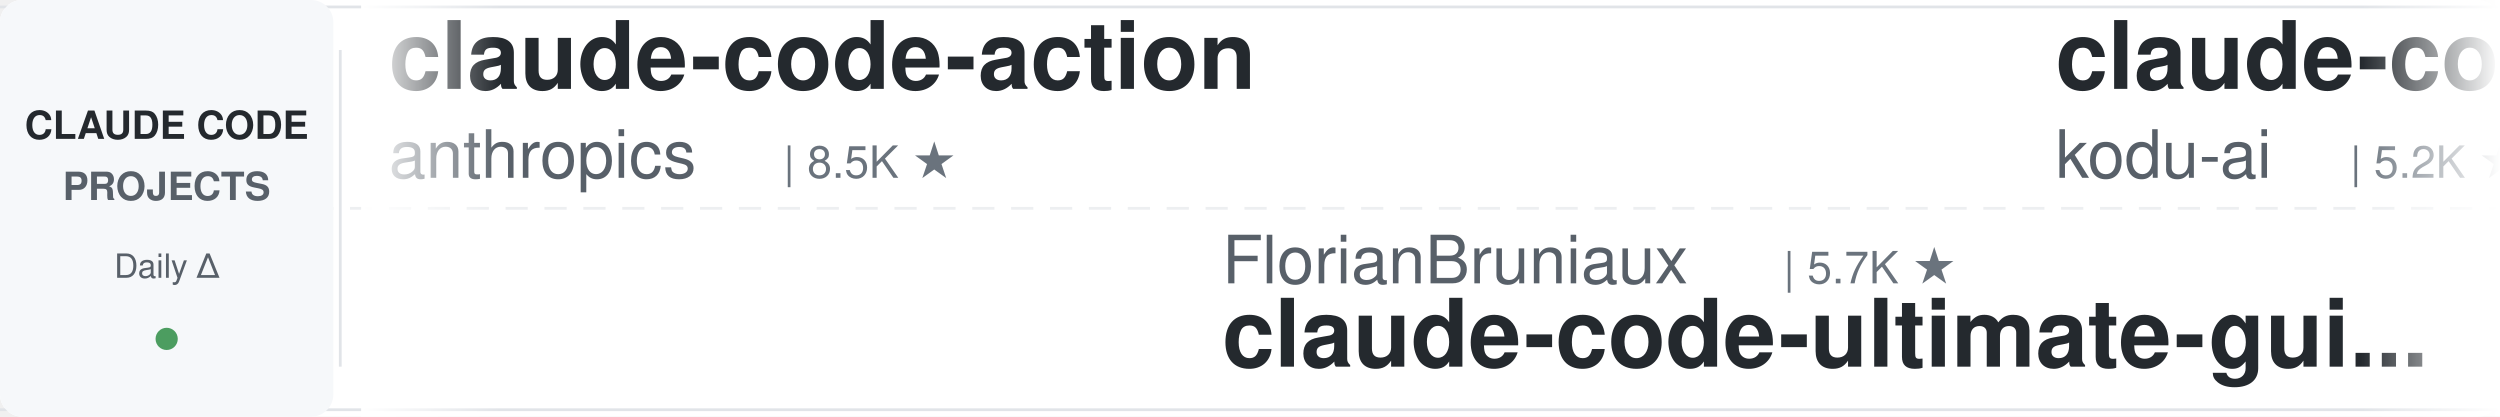
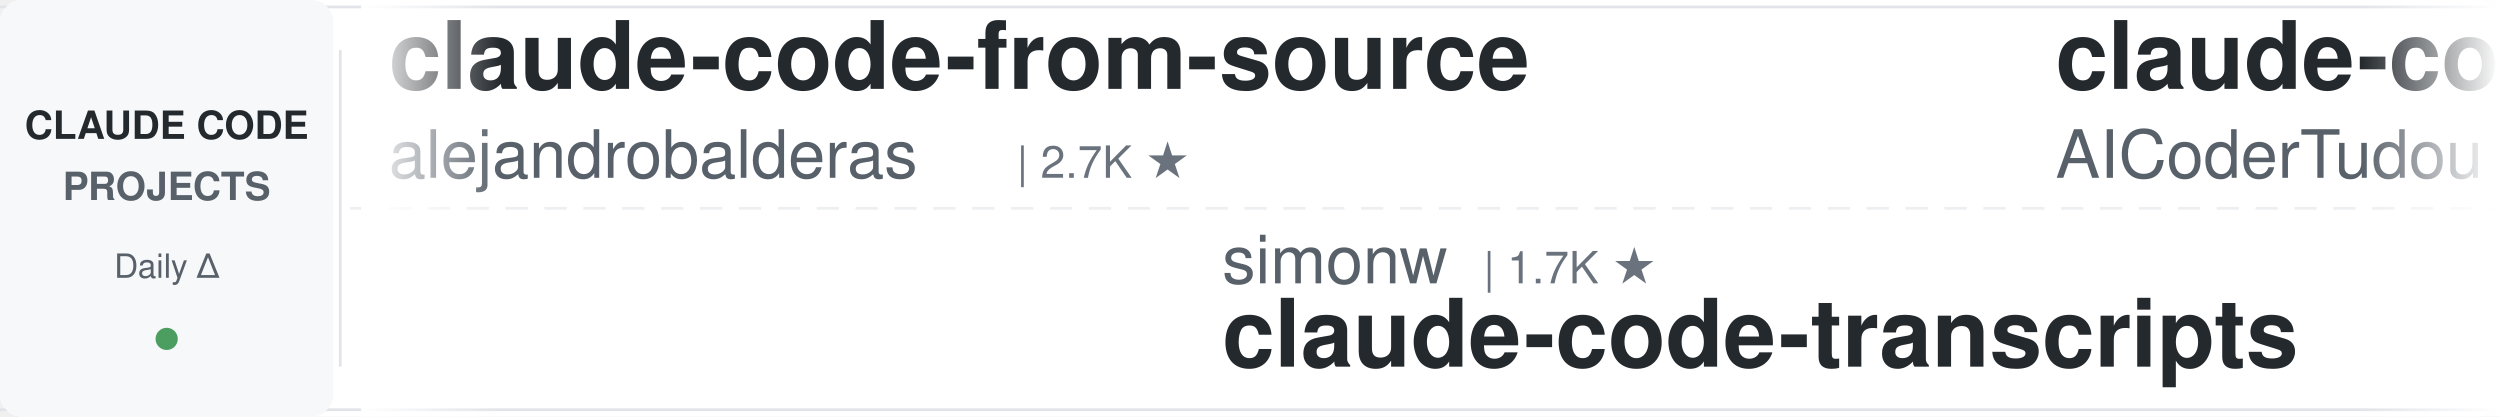
<svg xmlns="http://www.w3.org/2000/svg" width="900" height="150">
  <defs>
    <linearGradient id="leftFade" x1="0%" y1="0%" x2="100%" y2="0%">
      <stop offset="0%" style="stop-color:#ffffff;stop-opacity:1" />
      <stop offset="100%" style="stop-color:#ffffff;stop-opacity:0" />
    </linearGradient>
    <linearGradient id="rightFade" x1="0%" y1="0%" x2="100%" y2="0%">
      <stop offset="0%" style="stop-color:#ffffff;stop-opacity:0" />
      <stop offset="100%" style="stop-color:#ffffff;stop-opacity:1" />
    </linearGradient>
  </defs>
  <rect width="900" height="150" fill="#ffffff" rx="8" />
  <rect x="0" y="2" width="900" height="1" fill="#e1e4e8" />
  <rect x="0" y="147" width="900" height="1" fill="#e1e4e8" />
  <line x1="0" y1="75" x2="900" y2="75" stroke="#e1e4e8" stroke-width="1" stroke-dasharray="8 6" opacity="0.6" />
  <rect x="0" y="0" width="120" height="150" fill="#f6f8fa" rx="8" />
  <text x="60" y="50" font-family="-apple-system, BlinkMacSystemFont, 'Segoe UI', Helvetica, Arial, sans-serif" font-size="14" font-weight="600" fill="#24292e" text-anchor="middle">CLAUDE CODE</text>
  <text x="60" y="72" font-family="-apple-system, BlinkMacSystemFont, 'Segoe UI', Helvetica, Arial, sans-serif" font-size="14" font-weight="600" fill="#586069" text-anchor="middle">PROJECTS</text>
  <text x="60" y="100" font-family="-apple-system, BlinkMacSystemFont, 'Segoe UI', Helvetica, Arial, sans-serif" font-size="12" font-weight="500" fill="#586069" text-anchor="middle">Daily Δ</text>
  <circle cx="60" cy="122" r="4" fill="#22863a" opacity="0.8" />
  <rect x="122" y="18" width="1" height="114" fill="#e1e4e8" />
  <clipPath id="tickerClip">
    <rect x="130" y="0" width="770" height="150" />
  </clipPath>
  <g clip-path="url(#tickerClip)">
    <g id="tickerItems">
      <animateTransform attributeName="transform" attributeType="XML" type="translate" from="0 0" to="-3000 0" dur="54s" repeatCount="indefinite" />
      <g transform="translate(0, 0)">
-         <text x="140" y="32" font-family="-apple-system, BlinkMacSystemFont, 'Segoe UI', Helvetica, Arial, sans-serif" font-size="34" font-weight="600" fill="#24292e">claude-code-action</text>
-         <text x="140" y="64" font-family="-apple-system, BlinkMacSystemFont, 'Segoe UI', Helvetica, Arial, sans-serif" font-size="24" font-weight="400" fill="#586069">anthropics</text>
-         <text x="282" y="64" font-family="-apple-system, BlinkMacSystemFont, 'Segoe UI', Helvetica, Arial, sans-serif" font-size="16" font-weight="500" fill="#6a737d">| 8.5K ★</text>
+         <text x="140" y="32" font-family="-apple-system, BlinkMacSystemFont, 'Segoe UI', Helvetica, Arial, sans-serif" font-size="34" font-weight="600" fill="#24292e">claude-code-from-source</text>
+         <text x="140" y="64" font-family="-apple-system, BlinkMacSystemFont, 'Segoe UI', Helvetica, Arial, sans-serif" font-size="24" font-weight="400" fill="#586069">alejandrobalderas</text>
+         <text x="366" y="64" font-family="-apple-system, BlinkMacSystemFont, 'Segoe UI', Helvetica, Arial, sans-serif" font-size="16" font-weight="500" fill="#6a737d">| 2.7K ★</text>
      </g>
      <g transform="translate(300, 0)">
-         <text x="140" y="102" font-family="-apple-system, BlinkMacSystemFont, 'Segoe UI', Helvetica, Arial, sans-serif" font-size="24" font-weight="400" fill="#586069">FlorianBruniaux</text>
-         <text x="342" y="102" font-family="-apple-system, BlinkMacSystemFont, 'Segoe UI', Helvetica, Arial, sans-serif" font-size="16" font-weight="500" fill="#6a737d">| 5.7K ★</text>
-         <text x="140" y="132" font-family="-apple-system, BlinkMacSystemFont, 'Segoe UI', Helvetica, Arial, sans-serif" font-size="34" font-weight="600" fill="#24292e">claude-code-ultimate-gui...</text>
+         <text x="140" y="102" font-family="-apple-system, BlinkMacSystemFont, 'Segoe UI', Helvetica, Arial, sans-serif" font-size="24" font-weight="400" fill="#586069">simonw</text>
+         <text x="234" y="102" font-family="-apple-system, BlinkMacSystemFont, 'Segoe UI', Helvetica, Arial, sans-serif" font-size="16" font-weight="500" fill="#6a737d">| 1.7K ★</text>
+         <text x="140" y="132" font-family="-apple-system, BlinkMacSystemFont, 'Segoe UI', Helvetica, Arial, sans-serif" font-size="34" font-weight="600" fill="#24292e">claude-code-transcripts</text>
      </g>
      <g transform="translate(600, 0)">
-         <text x="140" y="32" font-family="-apple-system, BlinkMacSystemFont, 'Segoe UI', Helvetica, Arial, sans-serif" font-size="34" font-weight="600" fill="#24292e">claude-coder</text>
-         <text x="140" y="64" font-family="-apple-system, BlinkMacSystemFont, 'Segoe UI', Helvetica, Arial, sans-serif" font-size="24" font-weight="400" fill="#586069">kodu-ai</text>
-         <text x="246" y="64" font-family="-apple-system, BlinkMacSystemFont, 'Segoe UI', Helvetica, Arial, sans-serif" font-size="16" font-weight="500" fill="#6a737d">| 5.2K ★</text>
+         <text x="140" y="32" font-family="-apple-system, BlinkMacSystemFont, 'Segoe UI', Helvetica, Arial, sans-serif" font-size="34" font-weight="600" fill="#24292e">claude-code-tudou</text>
+         <text x="140" y="64" font-family="-apple-system, BlinkMacSystemFont, 'Segoe UI', Helvetica, Arial, sans-serif" font-size="24" font-weight="400" fill="#586069">AICoderTudou</text>
+         <text x="306" y="64" font-family="-apple-system, BlinkMacSystemFont, 'Segoe UI', Helvetica, Arial, sans-serif" font-size="16" font-weight="500" fill="#6a737d">| 497 ★</text>
      </g>
      <g transform="translate(900, 0)">
-         <text x="140" y="102" font-family="-apple-system, BlinkMacSystemFont, 'Segoe UI', Helvetica, Arial, sans-serif" font-size="24" font-weight="400" fill="#586069">davila7</text>
-         <text x="246" y="102" font-family="-apple-system, BlinkMacSystemFont, 'Segoe UI', Helvetica, Arial, sans-serif" font-size="16" font-weight="500" fill="#6a737d">| 30.1K ★</text>
-         <text x="140" y="132" font-family="-apple-system, BlinkMacSystemFont, 'Segoe UI', Helvetica, Arial, sans-serif" font-size="34" font-weight="600" fill="#24292e">claude-code-templates</text>
+         <text x="140" y="102" font-family="-apple-system, BlinkMacSystemFont, 'Segoe UI', Helvetica, Arial, sans-serif" font-size="24" font-weight="400" fill="#586069">anthropics</text>
+         <text x="282" y="102" font-family="-apple-system, BlinkMacSystemFont, 'Segoe UI', Helvetica, Arial, sans-serif" font-size="16" font-weight="500" fill="#6a737d">| 166.3K ★</text>
+         <text x="140" y="132" font-family="-apple-system, BlinkMacSystemFont, 'Segoe UI', Helvetica, Arial, sans-serif" font-size="34" font-weight="600" fill="#24292e">skills</text>
      </g>
      <g transform="translate(1200, 0)">
-         <text x="140" y="32" font-family="-apple-system, BlinkMacSystemFont, 'Segoe UI', Helvetica, Arial, sans-serif" font-size="34" font-weight="600" fill="#24292e">claude-code-skills</text>
-         <text x="140" y="64" font-family="-apple-system, BlinkMacSystemFont, 'Segoe UI', Helvetica, Arial, sans-serif" font-size="24" font-weight="400" fill="#586069">daymade</text>
-         <text x="246" y="64" font-family="-apple-system, BlinkMacSystemFont, 'Segoe UI', Helvetica, Arial, sans-serif" font-size="16" font-weight="500" fill="#6a737d">| 1.3K ★</text>
+         <text x="140" y="32" font-family="-apple-system, BlinkMacSystemFont, 'Segoe UI', Helvetica, Arial, sans-serif" font-size="34" font-weight="600" fill="#24292e">claude-code-engineering</text>
+         <text x="140" y="64" font-family="-apple-system, BlinkMacSystemFont, 'Segoe UI', Helvetica, Arial, sans-serif" font-size="24" font-weight="400" fill="#586069">huangjia2019</text>
+         <text x="306" y="64" font-family="-apple-system, BlinkMacSystemFont, 'Segoe UI', Helvetica, Arial, sans-serif" font-size="16" font-weight="500" fill="#6a737d">| 1.0K ★</text>
      </g>
      <g transform="translate(1500, 0)">
-         <text x="140" y="102" font-family="-apple-system, BlinkMacSystemFont, 'Segoe UI', Helvetica, Arial, sans-serif" font-size="24" font-weight="400" fill="#586069">disler</text>
-         <text x="234" y="102" font-family="-apple-system, BlinkMacSystemFont, 'Segoe UI', Helvetica, Arial, sans-serif" font-size="16" font-weight="500" fill="#6a737d">| 3.9K ★</text>
-         <text x="140" y="132" font-family="-apple-system, BlinkMacSystemFont, 'Segoe UI', Helvetica, Arial, sans-serif" font-size="34" font-weight="600" fill="#24292e">claude-code-hooks-master...</text>
+         <text x="140" y="102" font-family="-apple-system, BlinkMacSystemFont, 'Segoe UI', Helvetica, Arial, sans-serif" font-size="24" font-weight="400" fill="#586069">Yeachan-Heo</text>
+         <text x="294" y="102" font-family="-apple-system, BlinkMacSystemFont, 'Segoe UI', Helvetica, Arial, sans-serif" font-size="16" font-weight="500" fill="#6a737d">| 38.3K ★</text>
+         <text x="140" y="132" font-family="-apple-system, BlinkMacSystemFont, 'Segoe UI', Helvetica, Arial, sans-serif" font-size="34" font-weight="600" fill="#24292e">oh-my-claudecode</text>
      </g>
      <g transform="translate(1800, 0)">
-         <text x="140" y="32" font-family="-apple-system, BlinkMacSystemFont, 'Segoe UI', Helvetica, Arial, sans-serif" font-size="34" font-weight="600" fill="#24292e">claude-code-source</text>
-         <text x="140" y="64" font-family="-apple-system, BlinkMacSystemFont, 'Segoe UI', Helvetica, Arial, sans-serif" font-size="24" font-weight="400" fill="#586069">AprilNEA</text>
-         <text x="258" y="64" font-family="-apple-system, BlinkMacSystemFont, 'Segoe UI', Helvetica, Arial, sans-serif" font-size="16" font-weight="500" fill="#6a737d">| 394 ★</text>
+         <text x="140" y="32" font-family="-apple-system, BlinkMacSystemFont, 'Segoe UI', Helvetica, Arial, sans-serif" font-size="34" font-weight="600" fill="#24292e">claude-code-video-toolki...</text>
+         <text x="140" y="64" font-family="-apple-system, BlinkMacSystemFont, 'Segoe UI', Helvetica, Arial, sans-serif" font-size="24" font-weight="400" fill="#586069">digitalsamba</text>
+         <text x="306" y="64" font-family="-apple-system, BlinkMacSystemFont, 'Segoe UI', Helvetica, Arial, sans-serif" font-size="16" font-weight="500" fill="#6a737d">| 1.9K ★</text>
      </g>
      <g transform="translate(2100, 0)">
-         <text x="140" y="102" font-family="-apple-system, BlinkMacSystemFont, 'Segoe UI', Helvetica, Arial, sans-serif" font-size="24" font-weight="400" fill="#586069">diet103</text>
-         <text x="246" y="102" font-family="-apple-system, BlinkMacSystemFont, 'Segoe UI', Helvetica, Arial, sans-serif" font-size="16" font-weight="500" fill="#6a737d">| 10.0K ★</text>
-         <text x="140" y="132" font-family="-apple-system, BlinkMacSystemFont, 'Segoe UI', Helvetica, Arial, sans-serif" font-size="34" font-weight="600" fill="#24292e">claude-code-infrastructu...</text>
+         <text x="140" y="102" font-family="-apple-system, BlinkMacSystemFont, 'Segoe UI', Helvetica, Arial, sans-serif" font-size="24" font-weight="400" fill="#586069">anthropics</text>
+         <text x="282" y="102" font-family="-apple-system, BlinkMacSystemFont, 'Segoe UI', Helvetica, Arial, sans-serif" font-size="16" font-weight="500" fill="#6a737d">| 936 ★</text>
+         <text x="140" y="132" font-family="-apple-system, BlinkMacSystemFont, 'Segoe UI', Helvetica, Arial, sans-serif" font-size="34" font-weight="600" fill="#24292e">claude-code-base-action</text>
      </g>
      <g transform="translate(2400, 0)">
-         <text x="140" y="32" font-family="-apple-system, BlinkMacSystemFont, 'Segoe UI', Helvetica, Arial, sans-serif" font-size="34" font-weight="600" fill="#24292e">Open-ClaudeCode</text>
-         <text x="140" y="64" font-family="-apple-system, BlinkMacSystemFont, 'Segoe UI', Helvetica, Arial, sans-serif" font-size="24" font-weight="400" fill="#586069">LING71671</text>
-         <text x="270" y="64" font-family="-apple-system, BlinkMacSystemFont, 'Segoe UI', Helvetica, Arial, sans-serif" font-size="16" font-weight="500" fill="#6a737d">| 932 ★</text>
+         <text x="140" y="32" font-family="-apple-system, BlinkMacSystemFont, 'Segoe UI', Helvetica, Arial, sans-serif" font-size="34" font-weight="600" fill="#24292e">claude_code_src</text>
+         <text x="140" y="64" font-family="-apple-system, BlinkMacSystemFont, 'Segoe UI', Helvetica, Arial, sans-serif" font-size="24" font-weight="400" fill="#586069">ponponon</text>
+         <text x="258" y="64" font-family="-apple-system, BlinkMacSystemFont, 'Segoe UI', Helvetica, Arial, sans-serif" font-size="16" font-weight="500" fill="#6a737d">| 2.3K ★</text>
      </g>
      <g transform="translate(2700, 0)">
-         <text x="140" y="102" font-family="-apple-system, BlinkMacSystemFont, 'Segoe UI', Helvetica, Arial, sans-serif" font-size="24" font-weight="400" fill="#586069">huangserva</text>
-         <text x="282" y="102" font-family="-apple-system, BlinkMacSystemFont, 'Segoe UI', Helvetica, Arial, sans-serif" font-size="16" font-weight="500" fill="#6a737d">| 622 ★</text>
-         <text x="140" y="132" font-family="-apple-system, BlinkMacSystemFont, 'Segoe UI', Helvetica, Arial, sans-serif" font-size="34" font-weight="600" fill="#24292e">claude-code-cli</text>
+         <text x="140" y="102" font-family="-apple-system, BlinkMacSystemFont, 'Segoe UI', Helvetica, Arial, sans-serif" font-size="24" font-weight="400" fill="#586069">Maciek-roboblog</text>
+         <text x="342" y="102" font-family="-apple-system, BlinkMacSystemFont, 'Segoe UI', Helvetica, Arial, sans-serif" font-size="16" font-weight="500" fill="#6a737d">| 8.6K ★</text>
+         <text x="140" y="132" font-family="-apple-system, BlinkMacSystemFont, 'Segoe UI', Helvetica, Arial, sans-serif" font-size="34" font-weight="600" fill="#24292e">Claude-Code-Usage-Monito...</text>
      </g>
      <g transform="translate(3000, 0)">
-         <text x="140" y="32" font-family="-apple-system, BlinkMacSystemFont, 'Segoe UI', Helvetica, Arial, sans-serif" font-size="34" font-weight="600" fill="#24292e">claude-code-action</text>
-         <text x="140" y="64" font-family="-apple-system, BlinkMacSystemFont, 'Segoe UI', Helvetica, Arial, sans-serif" font-size="24" font-weight="400" fill="#586069">anthropics</text>
-         <text x="282" y="64" font-family="-apple-system, BlinkMacSystemFont, 'Segoe UI', Helvetica, Arial, sans-serif" font-size="16" font-weight="500" fill="#6a737d">| 8.5K ★</text>
+         <text x="140" y="32" font-family="-apple-system, BlinkMacSystemFont, 'Segoe UI', Helvetica, Arial, sans-serif" font-size="34" font-weight="600" fill="#24292e">claude-code-from-source</text>
+         <text x="140" y="64" font-family="-apple-system, BlinkMacSystemFont, 'Segoe UI', Helvetica, Arial, sans-serif" font-size="24" font-weight="400" fill="#586069">alejandrobalderas</text>
+         <text x="366" y="64" font-family="-apple-system, BlinkMacSystemFont, 'Segoe UI', Helvetica, Arial, sans-serif" font-size="16" font-weight="500" fill="#6a737d">| 2.7K ★</text>
      </g>
      <g transform="translate(3300, 0)">
-         <text x="140" y="102" font-family="-apple-system, BlinkMacSystemFont, 'Segoe UI', Helvetica, Arial, sans-serif" font-size="24" font-weight="400" fill="#586069">FlorianBruniaux</text>
-         <text x="342" y="102" font-family="-apple-system, BlinkMacSystemFont, 'Segoe UI', Helvetica, Arial, sans-serif" font-size="16" font-weight="500" fill="#6a737d">| 5.7K ★</text>
-         <text x="140" y="132" font-family="-apple-system, BlinkMacSystemFont, 'Segoe UI', Helvetica, Arial, sans-serif" font-size="34" font-weight="600" fill="#24292e">claude-code-ultimate-gui...</text>
+         <text x="140" y="102" font-family="-apple-system, BlinkMacSystemFont, 'Segoe UI', Helvetica, Arial, sans-serif" font-size="24" font-weight="400" fill="#586069">simonw</text>
+         <text x="234" y="102" font-family="-apple-system, BlinkMacSystemFont, 'Segoe UI', Helvetica, Arial, sans-serif" font-size="16" font-weight="500" fill="#6a737d">| 1.7K ★</text>
+         <text x="140" y="132" font-family="-apple-system, BlinkMacSystemFont, 'Segoe UI', Helvetica, Arial, sans-serif" font-size="34" font-weight="600" fill="#24292e">claude-code-transcripts</text>
      </g>
      <g transform="translate(3600, 0)">
-         <text x="140" y="32" font-family="-apple-system, BlinkMacSystemFont, 'Segoe UI', Helvetica, Arial, sans-serif" font-size="34" font-weight="600" fill="#24292e">claude-coder</text>
-         <text x="140" y="64" font-family="-apple-system, BlinkMacSystemFont, 'Segoe UI', Helvetica, Arial, sans-serif" font-size="24" font-weight="400" fill="#586069">kodu-ai</text>
-         <text x="246" y="64" font-family="-apple-system, BlinkMacSystemFont, 'Segoe UI', Helvetica, Arial, sans-serif" font-size="16" font-weight="500" fill="#6a737d">| 5.2K ★</text>
+         <text x="140" y="32" font-family="-apple-system, BlinkMacSystemFont, 'Segoe UI', Helvetica, Arial, sans-serif" font-size="34" font-weight="600" fill="#24292e">claude-code-tudou</text>
+         <text x="140" y="64" font-family="-apple-system, BlinkMacSystemFont, 'Segoe UI', Helvetica, Arial, sans-serif" font-size="24" font-weight="400" fill="#586069">AICoderTudou</text>
+         <text x="306" y="64" font-family="-apple-system, BlinkMacSystemFont, 'Segoe UI', Helvetica, Arial, sans-serif" font-size="16" font-weight="500" fill="#6a737d">| 497 ★</text>
      </g>
      <g transform="translate(3900, 0)">
-         <text x="140" y="102" font-family="-apple-system, BlinkMacSystemFont, 'Segoe UI', Helvetica, Arial, sans-serif" font-size="24" font-weight="400" fill="#586069">davila7</text>
-         <text x="246" y="102" font-family="-apple-system, BlinkMacSystemFont, 'Segoe UI', Helvetica, Arial, sans-serif" font-size="16" font-weight="500" fill="#6a737d">| 30.1K ★</text>
-         <text x="140" y="132" font-family="-apple-system, BlinkMacSystemFont, 'Segoe UI', Helvetica, Arial, sans-serif" font-size="34" font-weight="600" fill="#24292e">claude-code-templates</text>
+         <text x="140" y="102" font-family="-apple-system, BlinkMacSystemFont, 'Segoe UI', Helvetica, Arial, sans-serif" font-size="24" font-weight="400" fill="#586069">anthropics</text>
+         <text x="282" y="102" font-family="-apple-system, BlinkMacSystemFont, 'Segoe UI', Helvetica, Arial, sans-serif" font-size="16" font-weight="500" fill="#6a737d">| 166.3K ★</text>
+         <text x="140" y="132" font-family="-apple-system, BlinkMacSystemFont, 'Segoe UI', Helvetica, Arial, sans-serif" font-size="34" font-weight="600" fill="#24292e">skills</text>
      </g>
    </g>
  </g>
  <rect x="130" y="0" width="50" height="150" fill="url(#leftFade)" />
  <rect x="850" y="0" width="50" height="150" fill="url(#rightFade)" />
</svg>
